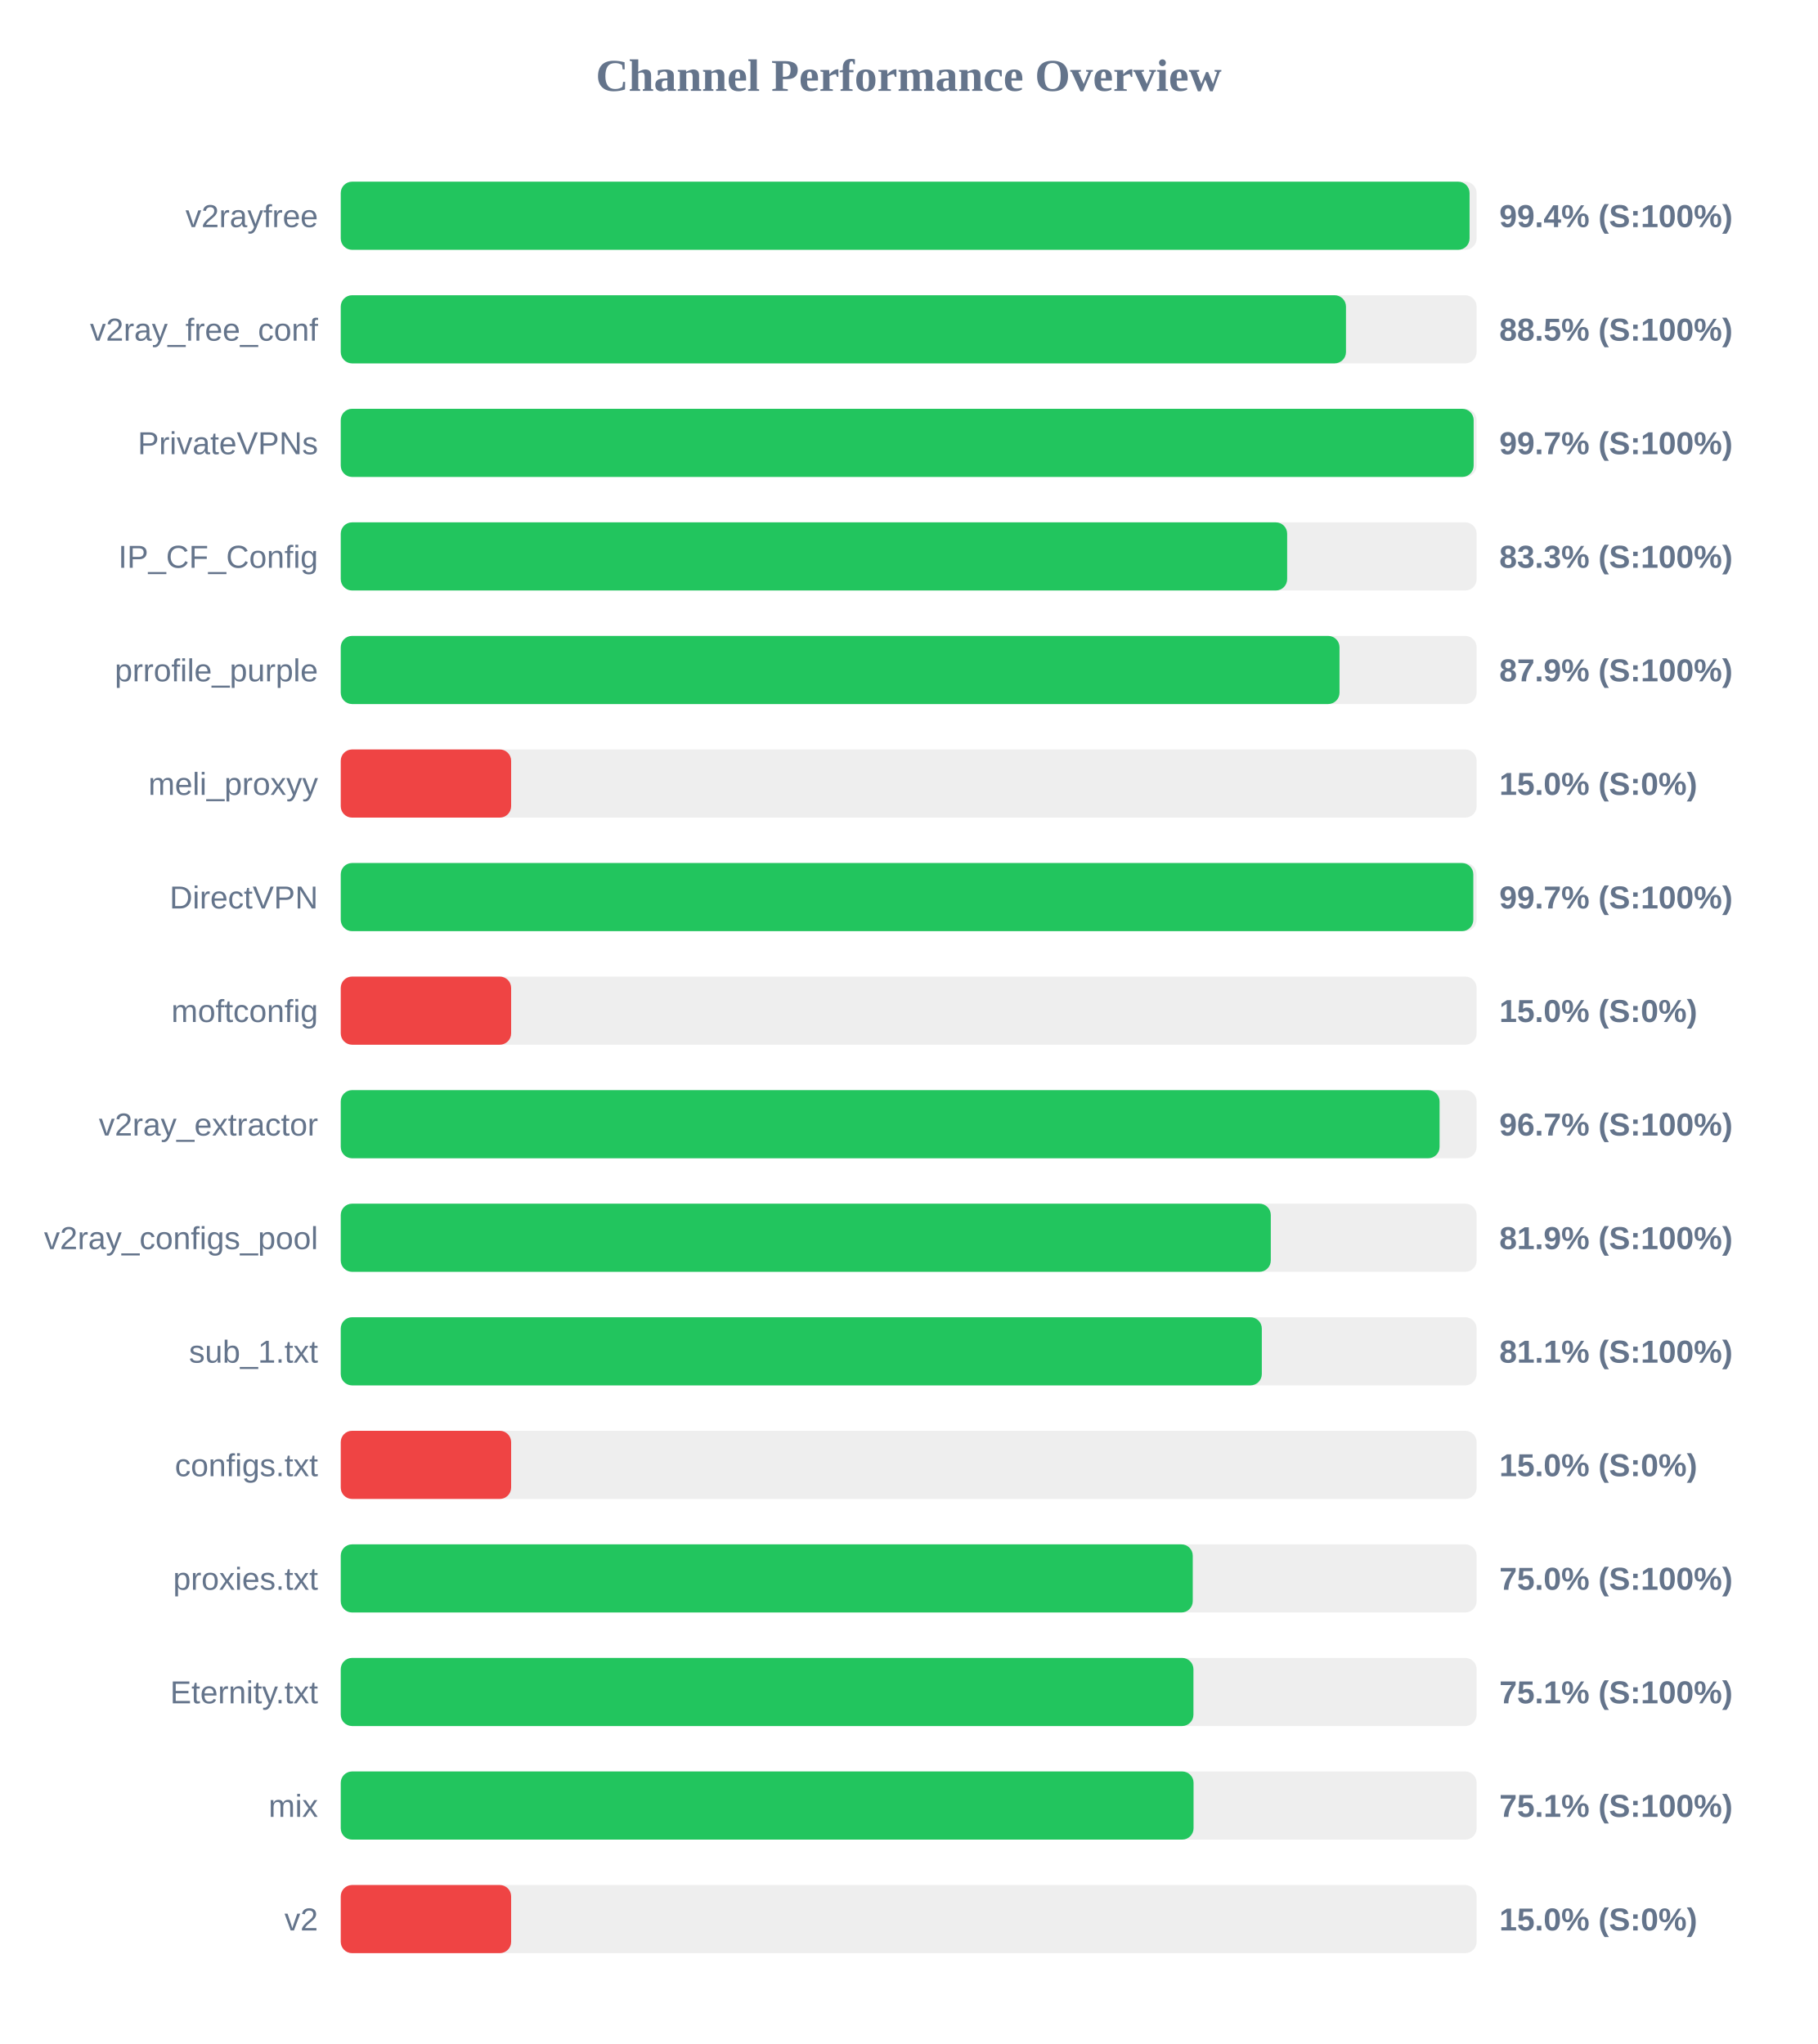
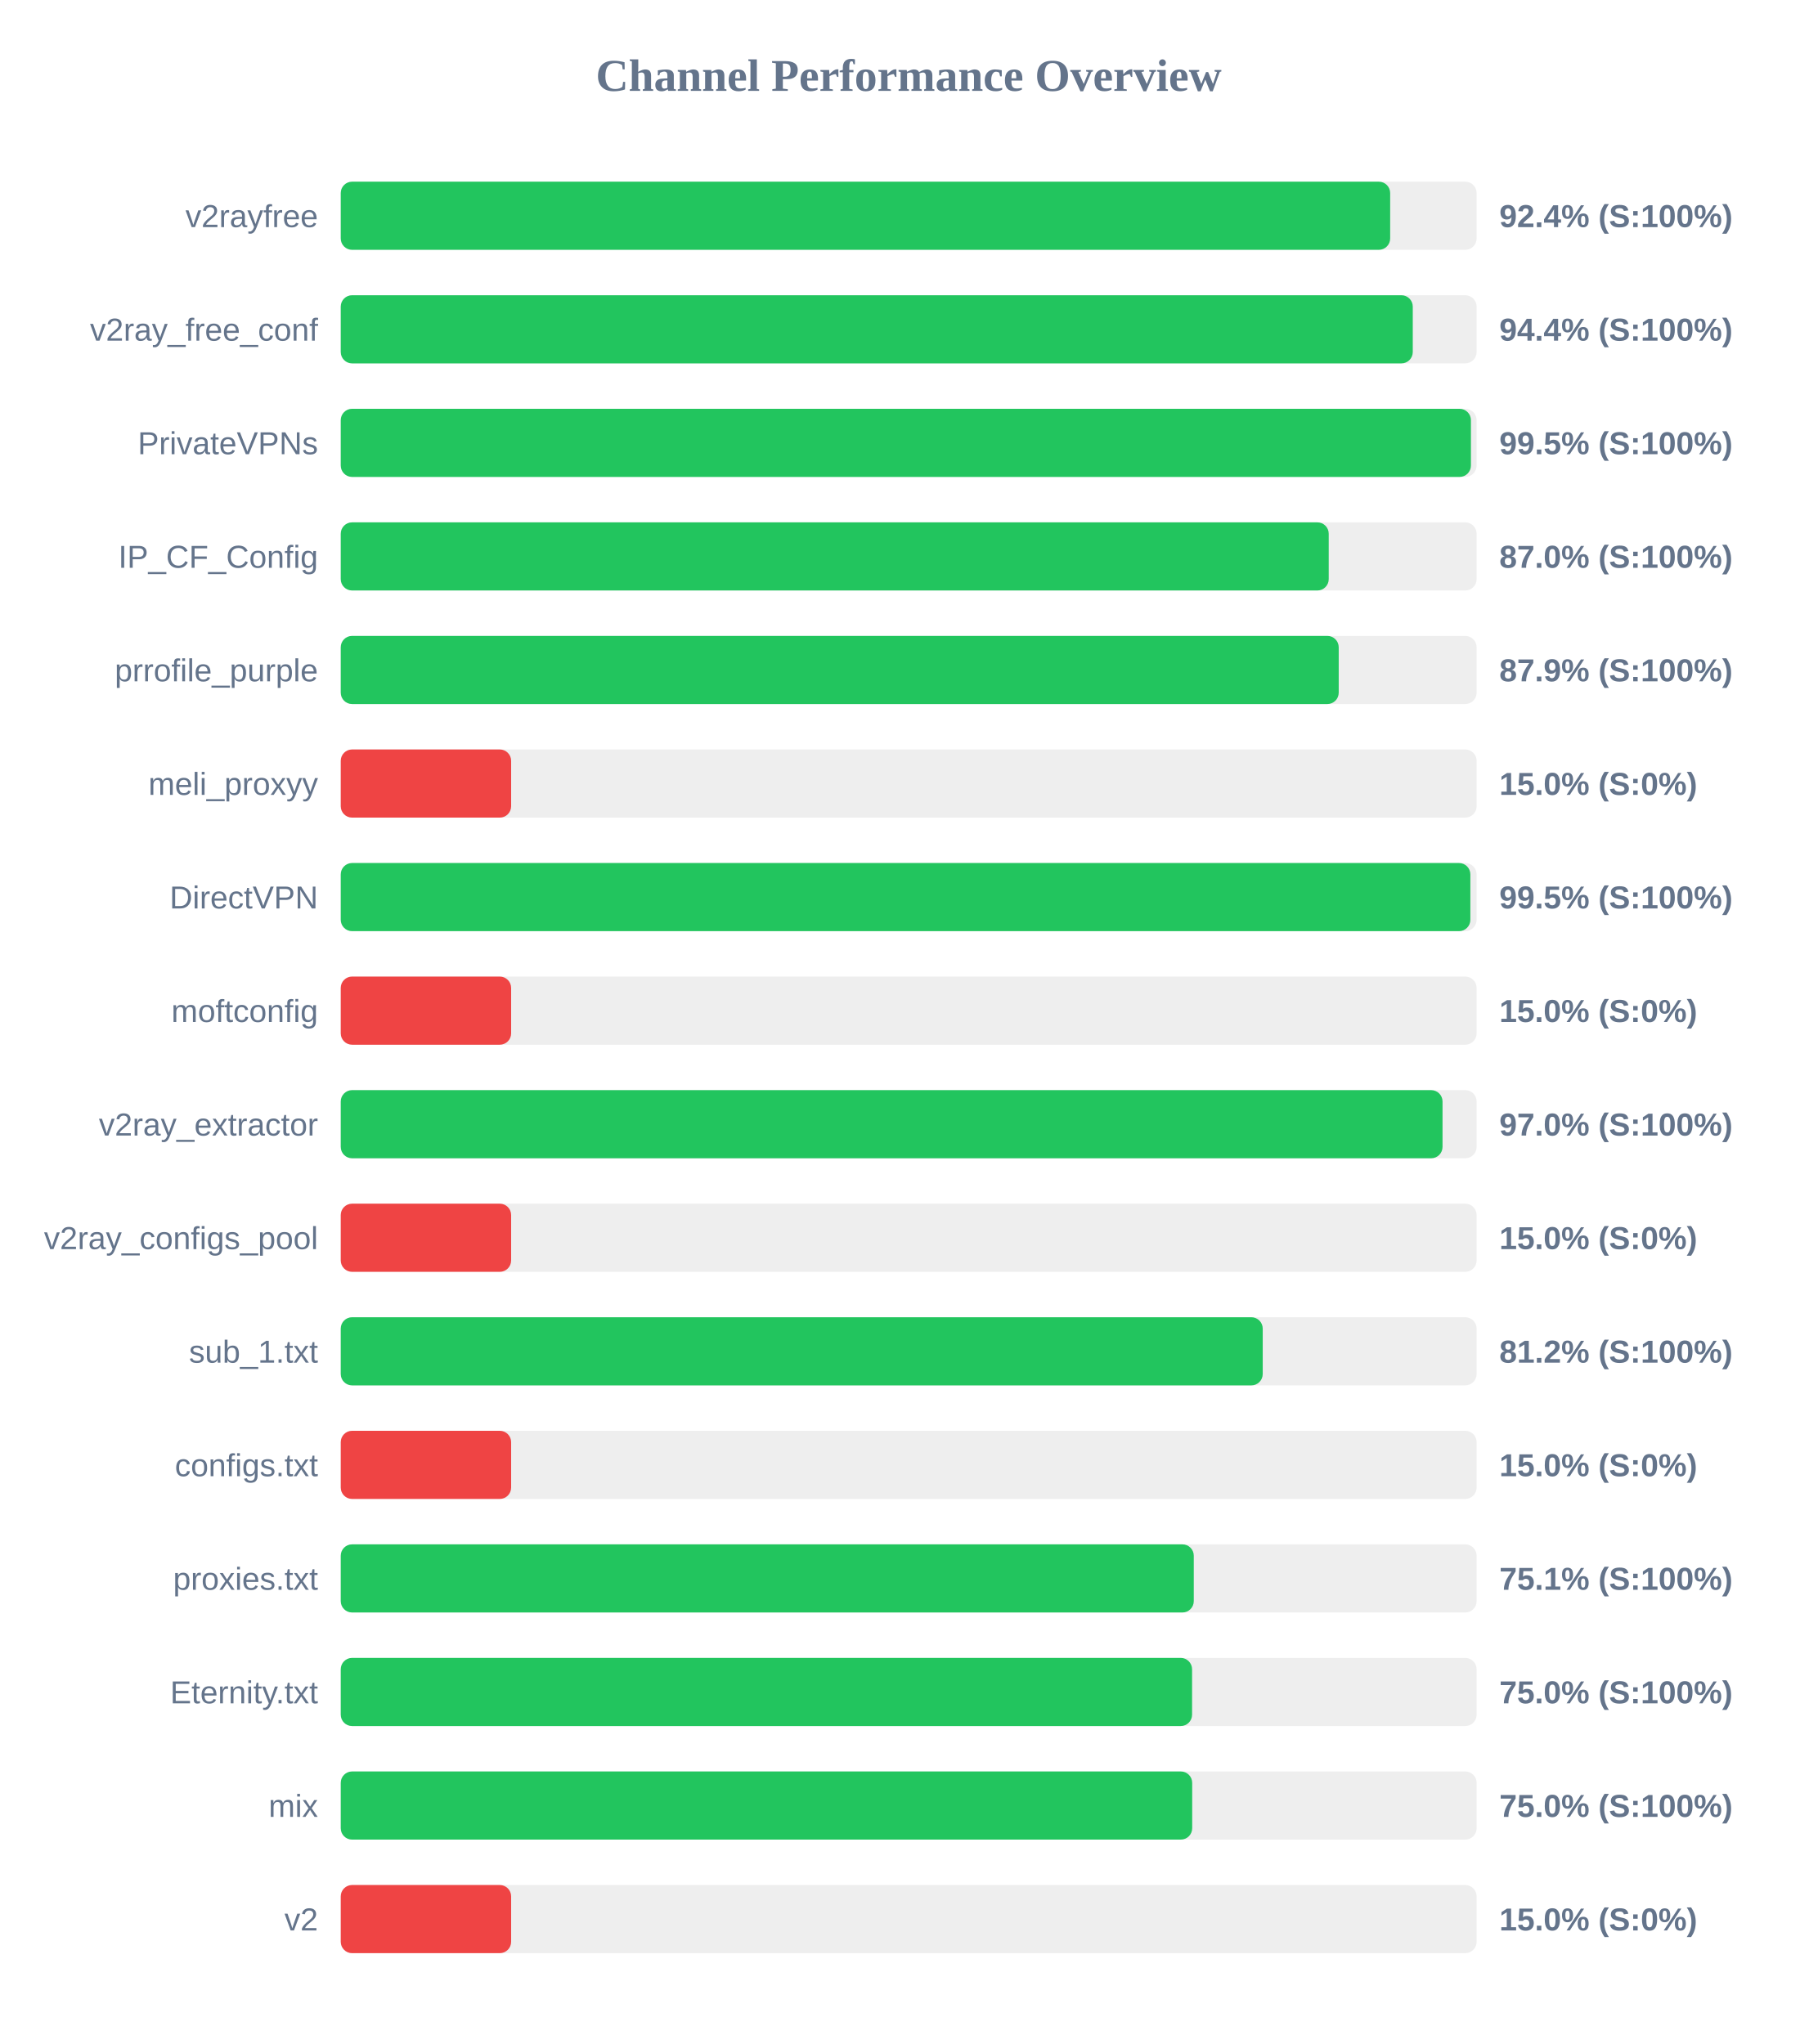
<svg xmlns="http://www.w3.org/2000/svg" width="800" height="900" version="1.1">
  <style>
        .row { font: 14px Arial; fill: #64748b; }
        .score { font: bold 14px Arial; fill: #64748b; }
    </style>
  <text x="400" y="40" text-anchor="middle" font-size="20px" font-weight="bold" fill="#64748b">Channel Performance Overview</text>
  <rect x="150" y="80" width="500" height="30" fill="#eee" rx="5" />
-   <rect x="150" y="80" width="496.9" height="30" fill="#22c55e" rx="5" />
+   <rect x="150" y="80" width="461.95" height="30" fill="#22c55e" rx="5" />
  <text x="140" y="100" text-anchor="end" class="row">v2rayfree</text>
-   <text x="660" y="100" text-anchor="start" class="score">99.4% (S:100%)</text>
+   <text x="660" y="100" text-anchor="start" class="score">92.4% (S:100%)</text>
  <rect x="150" y="130" width="500" height="30" fill="#eee" rx="5" />
-   <rect x="150" y="130" width="442.5" height="30" fill="#22c55e" rx="5" />
+   <rect x="150" y="130" width="471.9" height="30" fill="#22c55e" rx="5" />
  <text x="140" y="150" text-anchor="end" class="row">v2ray_free_conf</text>
-   <text x="660" y="150" text-anchor="start" class="score">88.5% (S:100%)</text>
+   <text x="660" y="150" text-anchor="start" class="score">94.4% (S:100%)</text>
  <rect x="150" y="180" width="500" height="30" fill="#eee" rx="5" />
-   <rect x="150" y="180" width="498.7" height="30" fill="#22c55e" rx="5" />
+   <rect x="150" y="180" width="497.5" height="30" fill="#22c55e" rx="5" />
  <text x="140" y="200" text-anchor="end" class="row">PrivateVPNs</text>
-   <text x="660" y="200" text-anchor="start" class="score">99.7% (S:100%)</text>
+   <text x="660" y="200" text-anchor="start" class="score">99.5% (S:100%)</text>
  <rect x="150" y="230" width="500" height="30" fill="#eee" rx="5" />
-   <rect x="150" y="230" width="416.6" height="30" fill="#22c55e" rx="5" />
+   <rect x="150" y="230" width="434.9" height="30" fill="#22c55e" rx="5" />
  <text x="140" y="250" text-anchor="end" class="row">IP_CF_Config</text>
-   <text x="660" y="250" text-anchor="start" class="score">83.3% (S:100%)</text>
+   <text x="660" y="250" text-anchor="start" class="score">87.0% (S:100%)</text>
  <rect x="150" y="280" width="500" height="30" fill="#eee" rx="5" />
-   <rect x="150" y="280" width="439.65" height="30" fill="#22c55e" rx="5" />
+   <rect x="150" y="280" width="439.3" height="30" fill="#22c55e" rx="5" />
  <text x="140" y="300" text-anchor="end" class="row">prrofile_purple</text>
  <text x="660" y="300" text-anchor="start" class="score">87.9% (S:100%)</text>
  <rect x="150" y="330" width="500" height="30" fill="#eee" rx="5" />
  <rect x="150" y="330" width="75.0" height="30" fill="#ef4444" rx="5" />
  <text x="140" y="350" text-anchor="end" class="row">meli_proxyy</text>
  <text x="660" y="350" text-anchor="start" class="score">15.0% (S:0%)</text>
  <rect x="150" y="380" width="500" height="30" fill="#eee" rx="5" />
-   <rect x="150" y="380" width="498.55" height="30" fill="#22c55e" rx="5" />
+   <rect x="150" y="380" width="497.25" height="30" fill="#22c55e" rx="5" />
  <text x="140" y="400" text-anchor="end" class="row">DirectVPN</text>
-   <text x="660" y="400" text-anchor="start" class="score">99.7% (S:100%)</text>
+   <text x="660" y="400" text-anchor="start" class="score">99.5% (S:100%)</text>
  <rect x="150" y="430" width="500" height="30" fill="#eee" rx="5" />
  <rect x="150" y="430" width="75.0" height="30" fill="#ef4444" rx="5" />
  <text x="140" y="450" text-anchor="end" class="row">moftconfig</text>
  <text x="660" y="450" text-anchor="start" class="score">15.0% (S:0%)</text>
  <rect x="150" y="480" width="500" height="30" fill="#eee" rx="5" />
-   <rect x="150" y="480" width="483.7" height="30" fill="#22c55e" rx="5" />
+   <rect x="150" y="480" width="485.0" height="30" fill="#22c55e" rx="5" />
  <text x="140" y="500" text-anchor="end" class="row">v2ray_extractor</text>
-   <text x="660" y="500" text-anchor="start" class="score">96.7% (S:100%)</text>
+   <text x="660" y="500" text-anchor="start" class="score">97.0% (S:100%)</text>
  <rect x="150" y="530" width="500" height="30" fill="#eee" rx="5" />
-   <rect x="150" y="530" width="409.4" height="30" fill="#22c55e" rx="5" />
+   <rect x="150" y="530" width="75.0" height="30" fill="#ef4444" rx="5" />
  <text x="140" y="550" text-anchor="end" class="row">v2ray_configs_pool</text>
-   <text x="660" y="550" text-anchor="start" class="score">81.9% (S:100%)</text>
+   <text x="660" y="550" text-anchor="start" class="score">15.0% (S:0%)</text>
  <rect x="150" y="580" width="500" height="30" fill="#eee" rx="5" />
-   <rect x="150" y="580" width="405.45" height="30" fill="#22c55e" rx="5" />
+   <rect x="150" y="580" width="405.85" height="30" fill="#22c55e" rx="5" />
  <text x="140" y="600" text-anchor="end" class="row">sub_1.txt</text>
-   <text x="660" y="600" text-anchor="start" class="score">81.1% (S:100%)</text>
+   <text x="660" y="600" text-anchor="start" class="score">81.2% (S:100%)</text>
  <rect x="150" y="630" width="500" height="30" fill="#eee" rx="5" />
  <rect x="150" y="630" width="75.0" height="30" fill="#ef4444" rx="5" />
  <text x="140" y="650" text-anchor="end" class="row">configs.txt</text>
  <text x="660" y="650" text-anchor="start" class="score">15.0% (S:0%)</text>
  <rect x="150" y="680" width="500" height="30" fill="#eee" rx="5" />
-   <rect x="150" y="680" width="375.05" height="30" fill="#22c55e" rx="5" />
+   <rect x="150" y="680" width="375.5" height="30" fill="#22c55e" rx="5" />
  <text x="140" y="700" text-anchor="end" class="row">proxies.txt</text>
-   <text x="660" y="700" text-anchor="start" class="score">75.0% (S:100%)</text>
+   <text x="660" y="700" text-anchor="start" class="score">75.1% (S:100%)</text>
  <rect x="150" y="730" width="500" height="30" fill="#eee" rx="5" />
-   <rect x="150" y="730" width="375.35" height="30" fill="#22c55e" rx="5" />
+   <rect x="150" y="730" width="374.75" height="30" fill="#22c55e" rx="5" />
  <text x="140" y="750" text-anchor="end" class="row">Eternity.txt</text>
-   <text x="660" y="750" text-anchor="start" class="score">75.1% (S:100%)</text>
+   <text x="660" y="750" text-anchor="start" class="score">75.0% (S:100%)</text>
  <rect x="150" y="780" width="500" height="30" fill="#eee" rx="5" />
-   <rect x="150" y="780" width="375.4" height="30" fill="#22c55e" rx="5" />
+   <rect x="150" y="780" width="374.8" height="30" fill="#22c55e" rx="5" />
  <text x="140" y="800" text-anchor="end" class="row">mix</text>
-   <text x="660" y="800" text-anchor="start" class="score">75.1% (S:100%)</text>
+   <text x="660" y="800" text-anchor="start" class="score">75.0% (S:100%)</text>
  <rect x="150" y="830" width="500" height="30" fill="#eee" rx="5" />
  <rect x="150" y="830" width="75.0" height="30" fill="#ef4444" rx="5" />
  <text x="140" y="850" text-anchor="end" class="row">v2</text>
  <text x="660" y="850" text-anchor="start" class="score">15.0% (S:0%)</text>
</svg>
